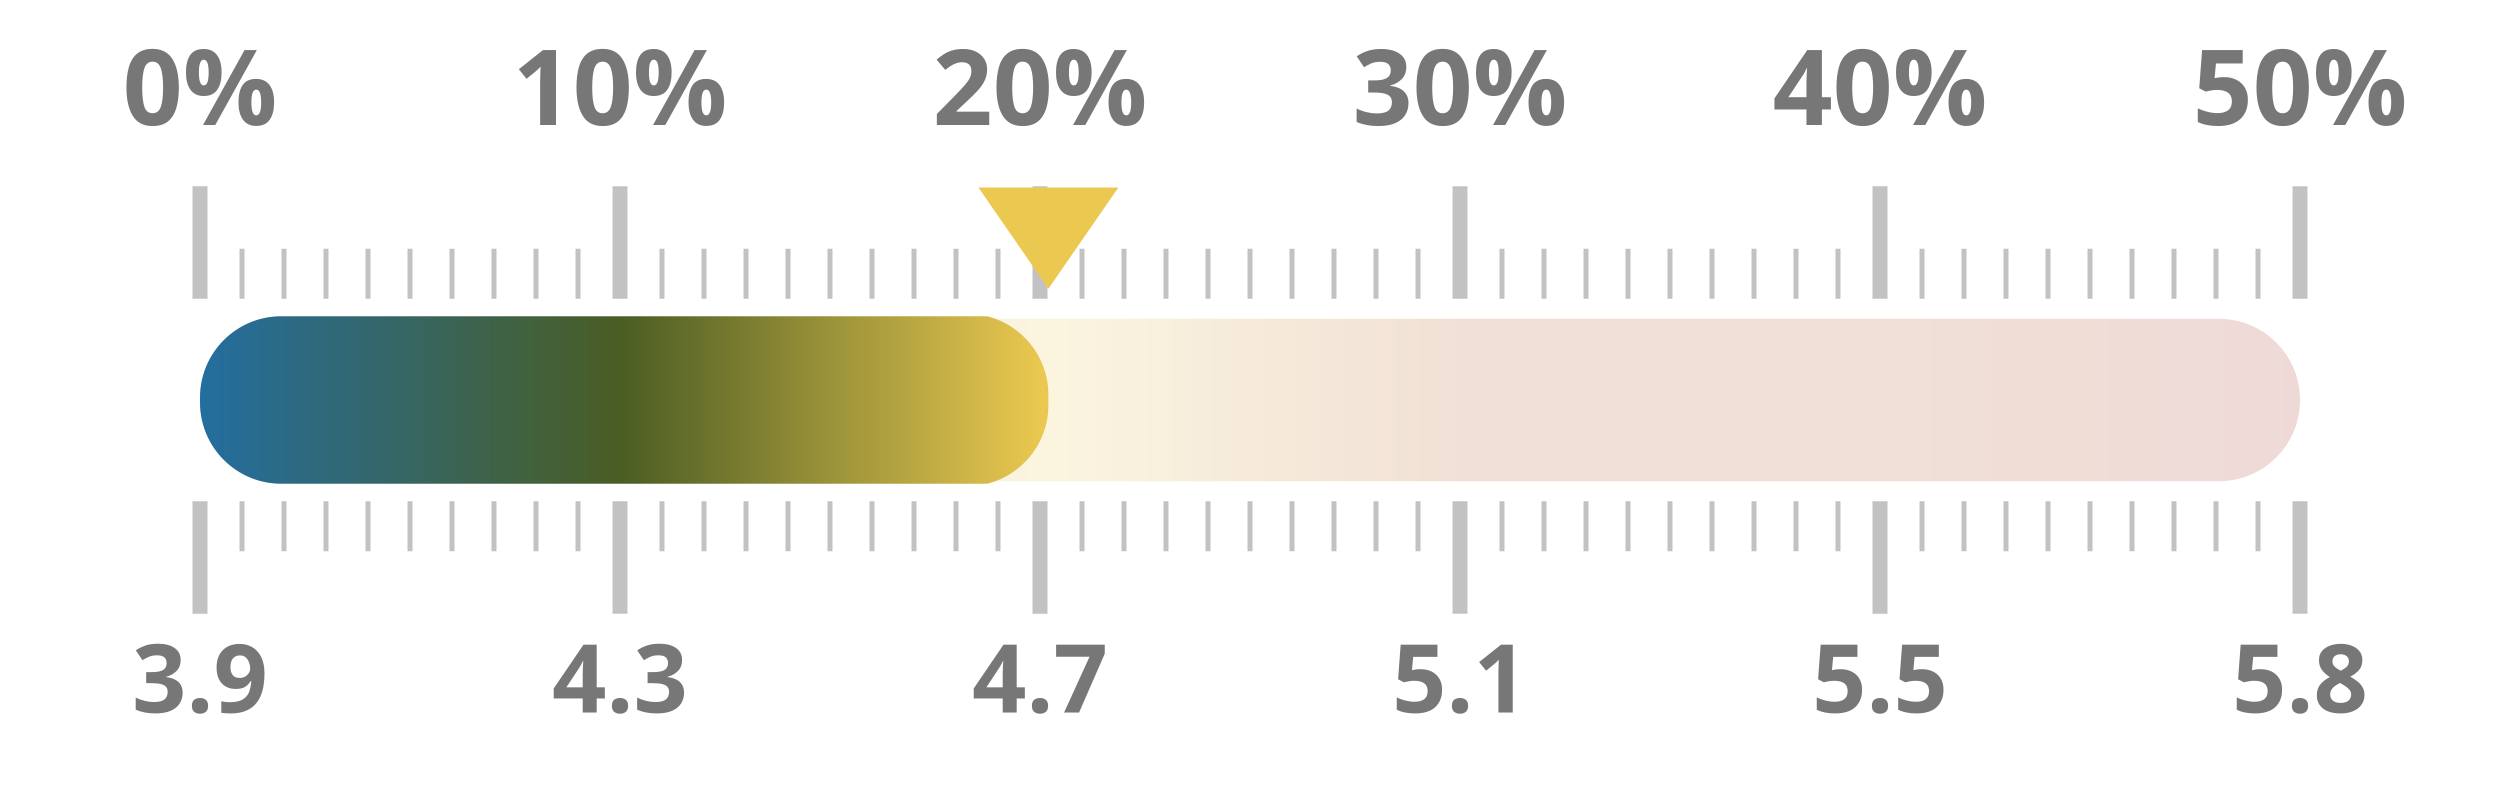
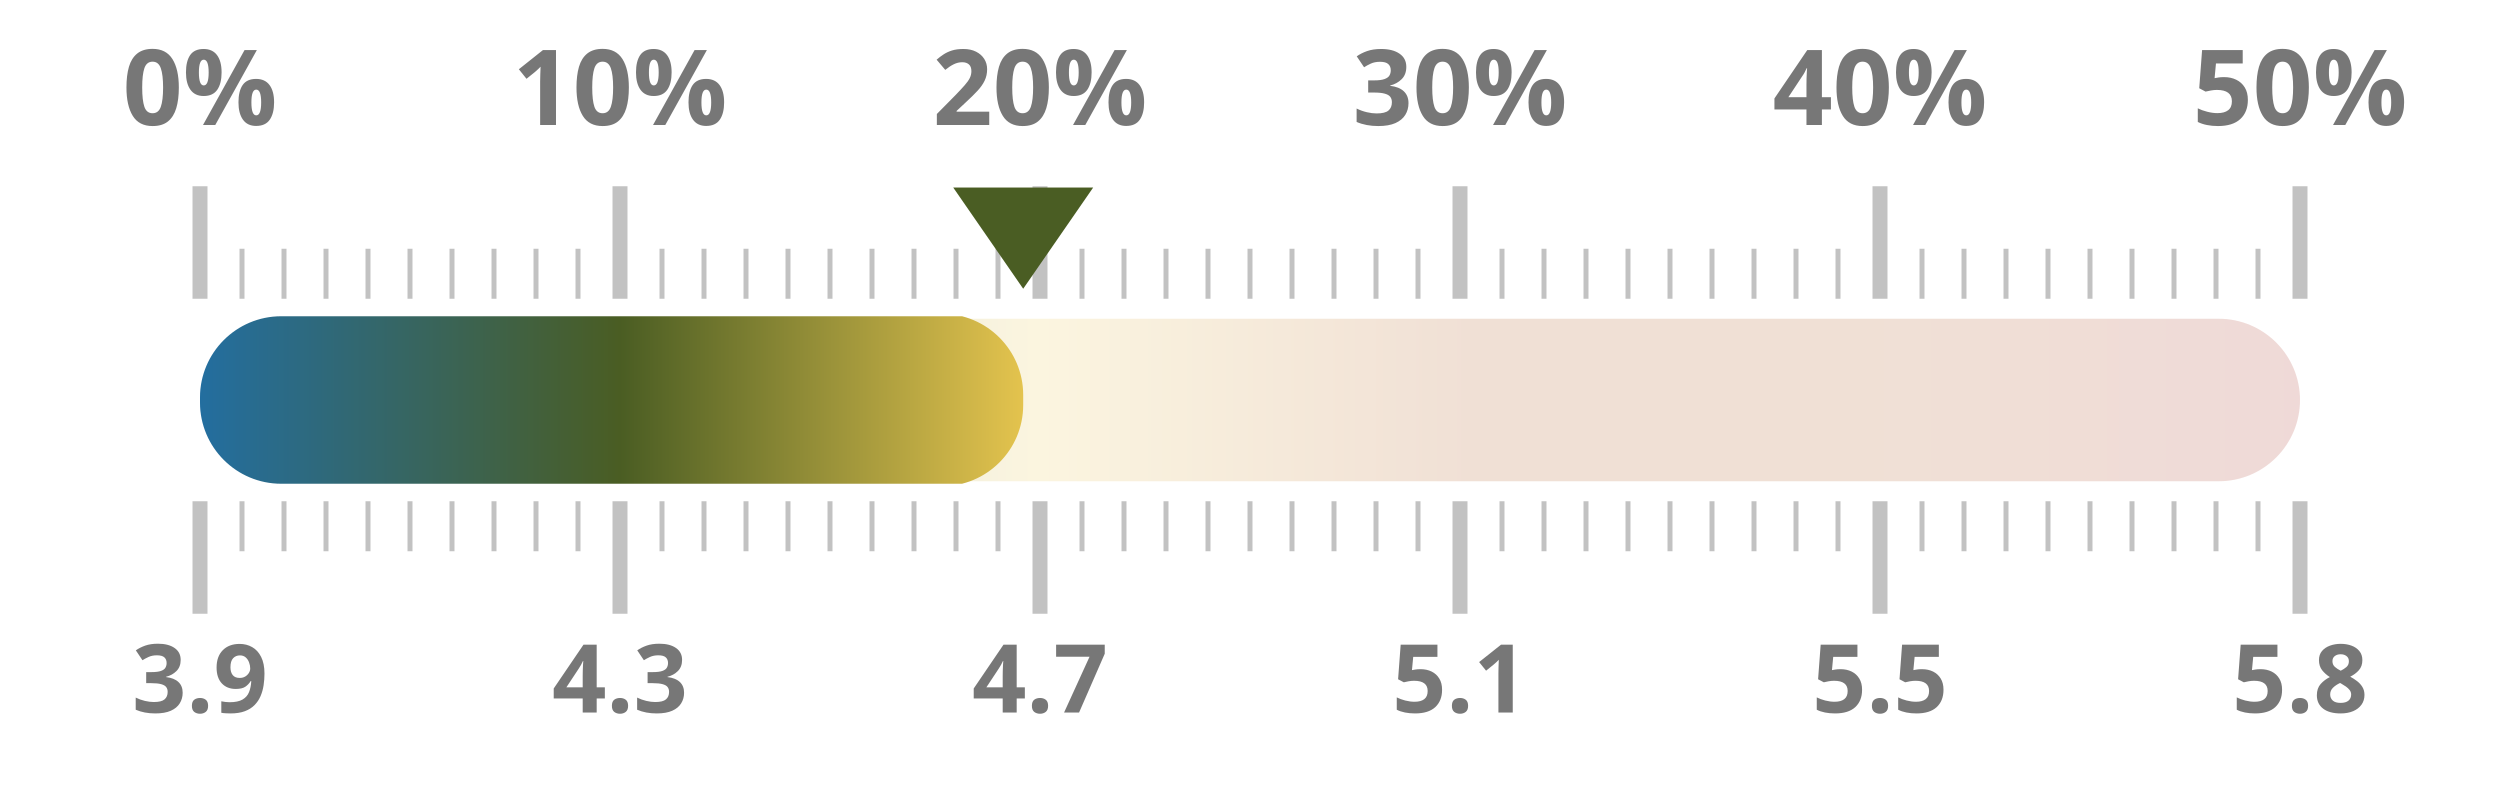
<svg xmlns="http://www.w3.org/2000/svg" width="100%" height="100%" viewBox="0 0 1000 320" preserveAspectRatio="xMidYMid meet">
  <defs>
    <linearGradient id="taxGrad" x1="0%" y1="0%" x2="100%" y2="0%">
      <stop offset="0.0%" stop-color="#236ea0" />
      <stop offset="20.0%" stop-color="#4a5d23" />
      <stop offset="40.0%" stop-color="#ebc850" />
      <stop offset="60.0%" stop-color="#af5519" />
      <stop offset="80.0%" stop-color="#af5519" />
      <stop offset="100.0%" stop-color="#a52d23" />
    </linearGradient>
    <clipPath id="taxClip">
-       <rect x="80" y="125.5" width="339.36" height="69" rx="32.5" />
+       <rect x="80" y="125.5" width="329.28" height="69" rx="32.5" />
    </clipPath>
  </defs>
  <rect x="80" y="127.5" width="840" height="65" fill="url(#taxGrad)" fill-opacity="0.18" rx="32.5" />
  <rect x="80" y="126.5" width="840" height="67" fill="url(#taxGrad)" clip-path="url(#taxClip)" rx="32.5" />
  <line x1="80.0" y1="119.5" x2="80.0" y2="74.5" stroke="#333333ff" stroke-width="6" opacity="0.3" />
  <line x1="80.0" y1="200.5" x2="80.0" y2="245.5" stroke="#333333ff" stroke-width="6" opacity="0.3" />
  <text x="80.0" y="50" text-anchor="middle" font-family="Montserrat, sans-serif" font-size="42" font-weight="700" fill="#777">0%</text>
  <text x="80.0" y="285" text-anchor="middle" font-family="Montserrat, sans-serif" font-size="38" font-weight="700" fill="#777">3.9</text>
  <line x1="96.8" y1="119.5" x2="96.8" y2="99.5" stroke="#333333ff" stroke-width="2" opacity="0.3" />
  <line x1="96.8" y1="200.5" x2="96.8" y2="220.5" stroke="#333333ff" stroke-width="2" opacity="0.3" />
  <line x1="113.6" y1="119.5" x2="113.6" y2="99.5" stroke="#333333ff" stroke-width="2" opacity="0.3" />
  <line x1="113.6" y1="200.5" x2="113.6" y2="220.5" stroke="#333333ff" stroke-width="2" opacity="0.3" />
  <line x1="130.4" y1="119.5" x2="130.4" y2="99.5" stroke="#333333ff" stroke-width="2" opacity="0.3" />
  <line x1="130.4" y1="200.5" x2="130.4" y2="220.5" stroke="#333333ff" stroke-width="2" opacity="0.3" />
  <line x1="147.2" y1="119.5" x2="147.2" y2="99.5" stroke="#333333ff" stroke-width="2" opacity="0.3" />
  <line x1="147.2" y1="200.5" x2="147.2" y2="220.5" stroke="#333333ff" stroke-width="2" opacity="0.3" />
  <line x1="164.0" y1="119.5" x2="164.0" y2="99.5" stroke="#333333ff" stroke-width="2" opacity="0.3" />
  <line x1="164.0" y1="200.5" x2="164.0" y2="220.5" stroke="#333333ff" stroke-width="2" opacity="0.3" />
  <line x1="180.8" y1="119.5" x2="180.8" y2="99.5" stroke="#333333ff" stroke-width="2" opacity="0.3" />
  <line x1="180.8" y1="200.5" x2="180.8" y2="220.5" stroke="#333333ff" stroke-width="2" opacity="0.3" />
  <line x1="197.6" y1="119.5" x2="197.6" y2="99.5" stroke="#333333ff" stroke-width="2" opacity="0.3" />
  <line x1="197.6" y1="200.5" x2="197.6" y2="220.5" stroke="#333333ff" stroke-width="2" opacity="0.3" />
  <line x1="214.4" y1="119.5" x2="214.4" y2="99.5" stroke="#333333ff" stroke-width="2" opacity="0.3" />
  <line x1="214.4" y1="200.5" x2="214.4" y2="220.5" stroke="#333333ff" stroke-width="2" opacity="0.3" />
  <line x1="231.2" y1="119.5" x2="231.2" y2="99.5" stroke="#333333ff" stroke-width="2" opacity="0.3" />
  <line x1="231.2" y1="200.5" x2="231.2" y2="220.5" stroke="#333333ff" stroke-width="2" opacity="0.3" />
  <line x1="248.0" y1="119.5" x2="248.0" y2="74.5" stroke="#333333ff" stroke-width="6" opacity="0.3" />
  <line x1="248.0" y1="200.5" x2="248.0" y2="245.5" stroke="#333333ff" stroke-width="6" opacity="0.3" />
  <text x="248.0" y="50" text-anchor="middle" font-family="Montserrat, sans-serif" font-size="42" font-weight="700" fill="#777">10%</text>
  <text x="248.0" y="285" text-anchor="middle" font-family="Montserrat, sans-serif" font-size="38" font-weight="700" fill="#777">4.3</text>
  <line x1="264.8" y1="119.5" x2="264.8" y2="99.5" stroke="#333333ff" stroke-width="2" opacity="0.3" />
  <line x1="264.8" y1="200.5" x2="264.8" y2="220.5" stroke="#333333ff" stroke-width="2" opacity="0.3" />
  <line x1="281.6" y1="119.5" x2="281.6" y2="99.5" stroke="#333333ff" stroke-width="2" opacity="0.3" />
  <line x1="281.6" y1="200.5" x2="281.6" y2="220.5" stroke="#333333ff" stroke-width="2" opacity="0.3" />
  <line x1="298.4" y1="119.5" x2="298.4" y2="99.5" stroke="#333333ff" stroke-width="2" opacity="0.3" />
  <line x1="298.4" y1="200.5" x2="298.4" y2="220.5" stroke="#333333ff" stroke-width="2" opacity="0.3" />
  <line x1="315.2" y1="119.5" x2="315.2" y2="99.5" stroke="#333333ff" stroke-width="2" opacity="0.3" />
  <line x1="315.2" y1="200.5" x2="315.2" y2="220.5" stroke="#333333ff" stroke-width="2" opacity="0.3" />
  <line x1="332.0" y1="119.5" x2="332.0" y2="99.5" stroke="#333333ff" stroke-width="2" opacity="0.3" />
  <line x1="332.0" y1="200.5" x2="332.0" y2="220.5" stroke="#333333ff" stroke-width="2" opacity="0.3" />
  <line x1="348.8" y1="119.5" x2="348.8" y2="99.5" stroke="#333333ff" stroke-width="2" opacity="0.3" />
  <line x1="348.8" y1="200.5" x2="348.8" y2="220.5" stroke="#333333ff" stroke-width="2" opacity="0.3" />
  <line x1="365.6" y1="119.5" x2="365.6" y2="99.5" stroke="#333333ff" stroke-width="2" opacity="0.3" />
  <line x1="365.6" y1="200.5" x2="365.6" y2="220.5" stroke="#333333ff" stroke-width="2" opacity="0.3" />
  <line x1="382.4" y1="119.5" x2="382.4" y2="99.5" stroke="#333333ff" stroke-width="2" opacity="0.3" />
  <line x1="382.4" y1="200.5" x2="382.4" y2="220.5" stroke="#333333ff" stroke-width="2" opacity="0.3" />
  <line x1="399.2" y1="119.5" x2="399.2" y2="99.5" stroke="#333333ff" stroke-width="2" opacity="0.3" />
  <line x1="399.2" y1="200.5" x2="399.2" y2="220.5" stroke="#333333ff" stroke-width="2" opacity="0.3" />
  <line x1="416.0" y1="119.5" x2="416.0" y2="74.5" stroke="#333333ff" stroke-width="6" opacity="0.3" />
  <line x1="416.0" y1="200.5" x2="416.0" y2="245.5" stroke="#333333ff" stroke-width="6" opacity="0.3" />
  <text x="416.0" y="50" text-anchor="middle" font-family="Montserrat, sans-serif" font-size="42" font-weight="700" fill="#777">20%</text>
  <text x="416.0" y="285" text-anchor="middle" font-family="Montserrat, sans-serif" font-size="38" font-weight="700" fill="#777">4.7</text>
  <line x1="432.8" y1="119.5" x2="432.8" y2="99.5" stroke="#333333ff" stroke-width="2" opacity="0.3" />
  <line x1="432.8" y1="200.5" x2="432.8" y2="220.5" stroke="#333333ff" stroke-width="2" opacity="0.3" />
  <line x1="449.6" y1="119.5" x2="449.6" y2="99.5" stroke="#333333ff" stroke-width="2" opacity="0.3" />
  <line x1="449.6" y1="200.5" x2="449.6" y2="220.5" stroke="#333333ff" stroke-width="2" opacity="0.3" />
  <line x1="466.4" y1="119.5" x2="466.4" y2="99.5" stroke="#333333ff" stroke-width="2" opacity="0.3" />
  <line x1="466.4" y1="200.5" x2="466.4" y2="220.5" stroke="#333333ff" stroke-width="2" opacity="0.3" />
  <line x1="483.2" y1="119.5" x2="483.2" y2="99.5" stroke="#333333ff" stroke-width="2" opacity="0.3" />
  <line x1="483.2" y1="200.5" x2="483.2" y2="220.5" stroke="#333333ff" stroke-width="2" opacity="0.3" />
  <line x1="500.0" y1="119.5" x2="500.0" y2="99.5" stroke="#333333ff" stroke-width="2" opacity="0.3" />
  <line x1="500.0" y1="200.5" x2="500.0" y2="220.5" stroke="#333333ff" stroke-width="2" opacity="0.3" />
  <line x1="516.8" y1="119.5" x2="516.8" y2="99.5" stroke="#333333ff" stroke-width="2" opacity="0.3" />
  <line x1="516.8" y1="200.5" x2="516.8" y2="220.5" stroke="#333333ff" stroke-width="2" opacity="0.3" />
  <line x1="533.6" y1="119.5" x2="533.6" y2="99.5" stroke="#333333ff" stroke-width="2" opacity="0.3" />
  <line x1="533.6" y1="200.5" x2="533.6" y2="220.5" stroke="#333333ff" stroke-width="2" opacity="0.3" />
  <line x1="550.4" y1="119.5" x2="550.4" y2="99.5" stroke="#333333ff" stroke-width="2" opacity="0.3" />
  <line x1="550.4" y1="200.5" x2="550.4" y2="220.5" stroke="#333333ff" stroke-width="2" opacity="0.3" />
  <line x1="567.2" y1="119.5" x2="567.2" y2="99.5" stroke="#333333ff" stroke-width="2" opacity="0.3" />
  <line x1="567.2" y1="200.5" x2="567.2" y2="220.5" stroke="#333333ff" stroke-width="2" opacity="0.3" />
  <line x1="584.0" y1="119.5" x2="584.0" y2="74.5" stroke="#333333ff" stroke-width="6" opacity="0.3" />
  <line x1="584.0" y1="200.5" x2="584.0" y2="245.5" stroke="#333333ff" stroke-width="6" opacity="0.3" />
  <text x="584.0" y="50" text-anchor="middle" font-family="Montserrat, sans-serif" font-size="42" font-weight="700" fill="#777">30%</text>
  <text x="584.0" y="285" text-anchor="middle" font-family="Montserrat, sans-serif" font-size="38" font-weight="700" fill="#777">5.1</text>
  <line x1="600.8" y1="119.5" x2="600.8" y2="99.5" stroke="#333333ff" stroke-width="2" opacity="0.3" />
  <line x1="600.8" y1="200.5" x2="600.8" y2="220.5" stroke="#333333ff" stroke-width="2" opacity="0.3" />
  <line x1="617.6" y1="119.5" x2="617.6" y2="99.5" stroke="#333333ff" stroke-width="2" opacity="0.3" />
  <line x1="617.6" y1="200.5" x2="617.6" y2="220.5" stroke="#333333ff" stroke-width="2" opacity="0.3" />
  <line x1="634.4" y1="119.5" x2="634.4" y2="99.5" stroke="#333333ff" stroke-width="2" opacity="0.3" />
  <line x1="634.4" y1="200.5" x2="634.4" y2="220.5" stroke="#333333ff" stroke-width="2" opacity="0.3" />
  <line x1="651.2" y1="119.5" x2="651.2" y2="99.5" stroke="#333333ff" stroke-width="2" opacity="0.3" />
  <line x1="651.2" y1="200.5" x2="651.2" y2="220.5" stroke="#333333ff" stroke-width="2" opacity="0.3" />
  <line x1="668.0" y1="119.5" x2="668.0" y2="99.5" stroke="#333333ff" stroke-width="2" opacity="0.3" />
  <line x1="668.0" y1="200.5" x2="668.0" y2="220.5" stroke="#333333ff" stroke-width="2" opacity="0.3" />
  <line x1="684.8" y1="119.5" x2="684.8" y2="99.5" stroke="#333333ff" stroke-width="2" opacity="0.3" />
  <line x1="684.8" y1="200.5" x2="684.8" y2="220.5" stroke="#333333ff" stroke-width="2" opacity="0.3" />
  <line x1="701.6" y1="119.5" x2="701.6" y2="99.5" stroke="#333333ff" stroke-width="2" opacity="0.3" />
  <line x1="701.6" y1="200.5" x2="701.6" y2="220.5" stroke="#333333ff" stroke-width="2" opacity="0.3" />
  <line x1="718.4" y1="119.5" x2="718.4" y2="99.5" stroke="#333333ff" stroke-width="2" opacity="0.3" />
  <line x1="718.4" y1="200.5" x2="718.4" y2="220.5" stroke="#333333ff" stroke-width="2" opacity="0.3" />
  <line x1="735.2" y1="119.5" x2="735.2" y2="99.5" stroke="#333333ff" stroke-width="2" opacity="0.3" />
  <line x1="735.2" y1="200.5" x2="735.2" y2="220.5" stroke="#333333ff" stroke-width="2" opacity="0.3" />
  <line x1="752.0" y1="119.5" x2="752.0" y2="74.5" stroke="#333333ff" stroke-width="6" opacity="0.3" />
  <line x1="752.0" y1="200.5" x2="752.0" y2="245.5" stroke="#333333ff" stroke-width="6" opacity="0.3" />
  <text x="752.0" y="50" text-anchor="middle" font-family="Montserrat, sans-serif" font-size="42" font-weight="700" fill="#777">40%</text>
  <text x="752.0" y="285" text-anchor="middle" font-family="Montserrat, sans-serif" font-size="38" font-weight="700" fill="#777">5.5</text>
  <line x1="768.8" y1="119.5" x2="768.8" y2="99.5" stroke="#333333ff" stroke-width="2" opacity="0.3" />
  <line x1="768.8" y1="200.5" x2="768.8" y2="220.5" stroke="#333333ff" stroke-width="2" opacity="0.3" />
  <line x1="785.6" y1="119.5" x2="785.6" y2="99.5" stroke="#333333ff" stroke-width="2" opacity="0.3" />
  <line x1="785.6" y1="200.5" x2="785.6" y2="220.5" stroke="#333333ff" stroke-width="2" opacity="0.3" />
  <line x1="802.4" y1="119.5" x2="802.4" y2="99.5" stroke="#333333ff" stroke-width="2" opacity="0.3" />
  <line x1="802.4" y1="200.5" x2="802.4" y2="220.5" stroke="#333333ff" stroke-width="2" opacity="0.3" />
  <line x1="819.2" y1="119.5" x2="819.2" y2="99.5" stroke="#333333ff" stroke-width="2" opacity="0.3" />
  <line x1="819.2" y1="200.5" x2="819.2" y2="220.5" stroke="#333333ff" stroke-width="2" opacity="0.3" />
  <line x1="836.0" y1="119.5" x2="836.0" y2="99.5" stroke="#333333ff" stroke-width="2" opacity="0.3" />
  <line x1="836.0" y1="200.5" x2="836.0" y2="220.5" stroke="#333333ff" stroke-width="2" opacity="0.3" />
  <line x1="852.8" y1="119.5" x2="852.8" y2="99.5" stroke="#333333ff" stroke-width="2" opacity="0.3" />
  <line x1="852.8" y1="200.5" x2="852.8" y2="220.5" stroke="#333333ff" stroke-width="2" opacity="0.3" />
  <line x1="869.6" y1="119.5" x2="869.6" y2="99.5" stroke="#333333ff" stroke-width="2" opacity="0.3" />
  <line x1="869.6" y1="200.5" x2="869.6" y2="220.5" stroke="#333333ff" stroke-width="2" opacity="0.3" />
  <line x1="886.4" y1="119.5" x2="886.4" y2="99.5" stroke="#333333ff" stroke-width="2" opacity="0.3" />
  <line x1="886.4" y1="200.5" x2="886.4" y2="220.5" stroke="#333333ff" stroke-width="2" opacity="0.3" />
  <line x1="903.2" y1="119.5" x2="903.2" y2="99.5" stroke="#333333ff" stroke-width="2" opacity="0.3" />
  <line x1="903.2" y1="200.5" x2="903.2" y2="220.5" stroke="#333333ff" stroke-width="2" opacity="0.3" />
  <line x1="920.0" y1="119.5" x2="920.0" y2="74.5" stroke="#333333ff" stroke-width="6" opacity="0.3" />
  <line x1="920.0" y1="200.5" x2="920.0" y2="245.5" stroke="#333333ff" stroke-width="6" opacity="0.3" />
  <text x="920.0" y="50" text-anchor="middle" font-family="Montserrat, sans-serif" font-size="42" font-weight="700" fill="#777">50%</text>
  <text x="920.0" y="285" text-anchor="middle" font-family="Montserrat, sans-serif" font-size="38" font-weight="700" fill="#777">5.8</text>
-   <polygon points="419.36,115.5 391.36,75 447.36,75" fill="#ebc850" />
+   <polygon points="409.28,115.5 381.28,75 437.28,75" fill="#4a5d23" />
</svg>
